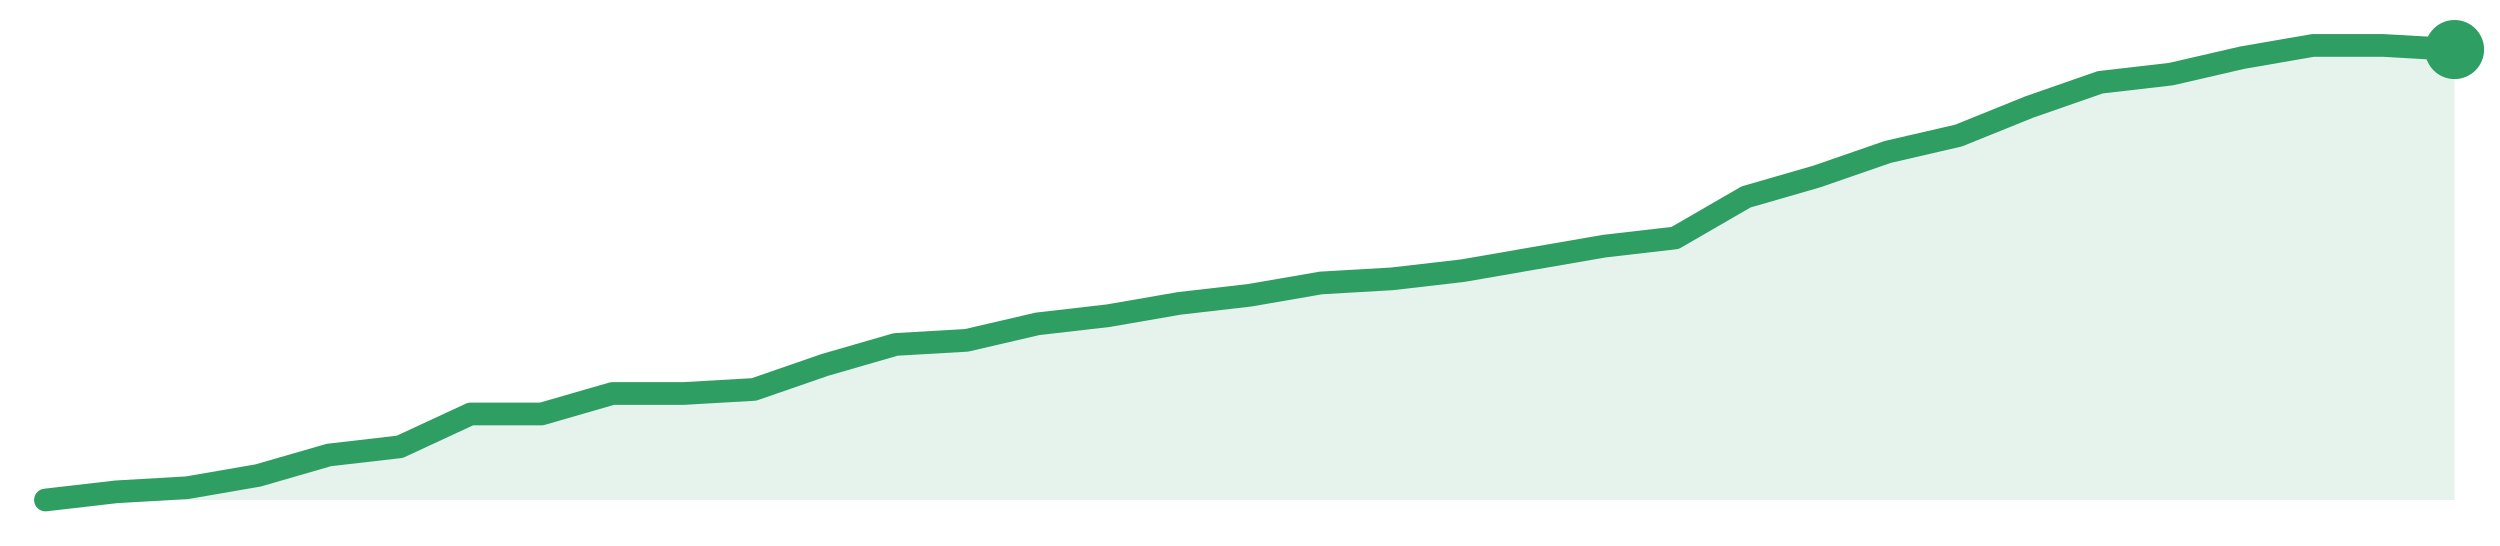
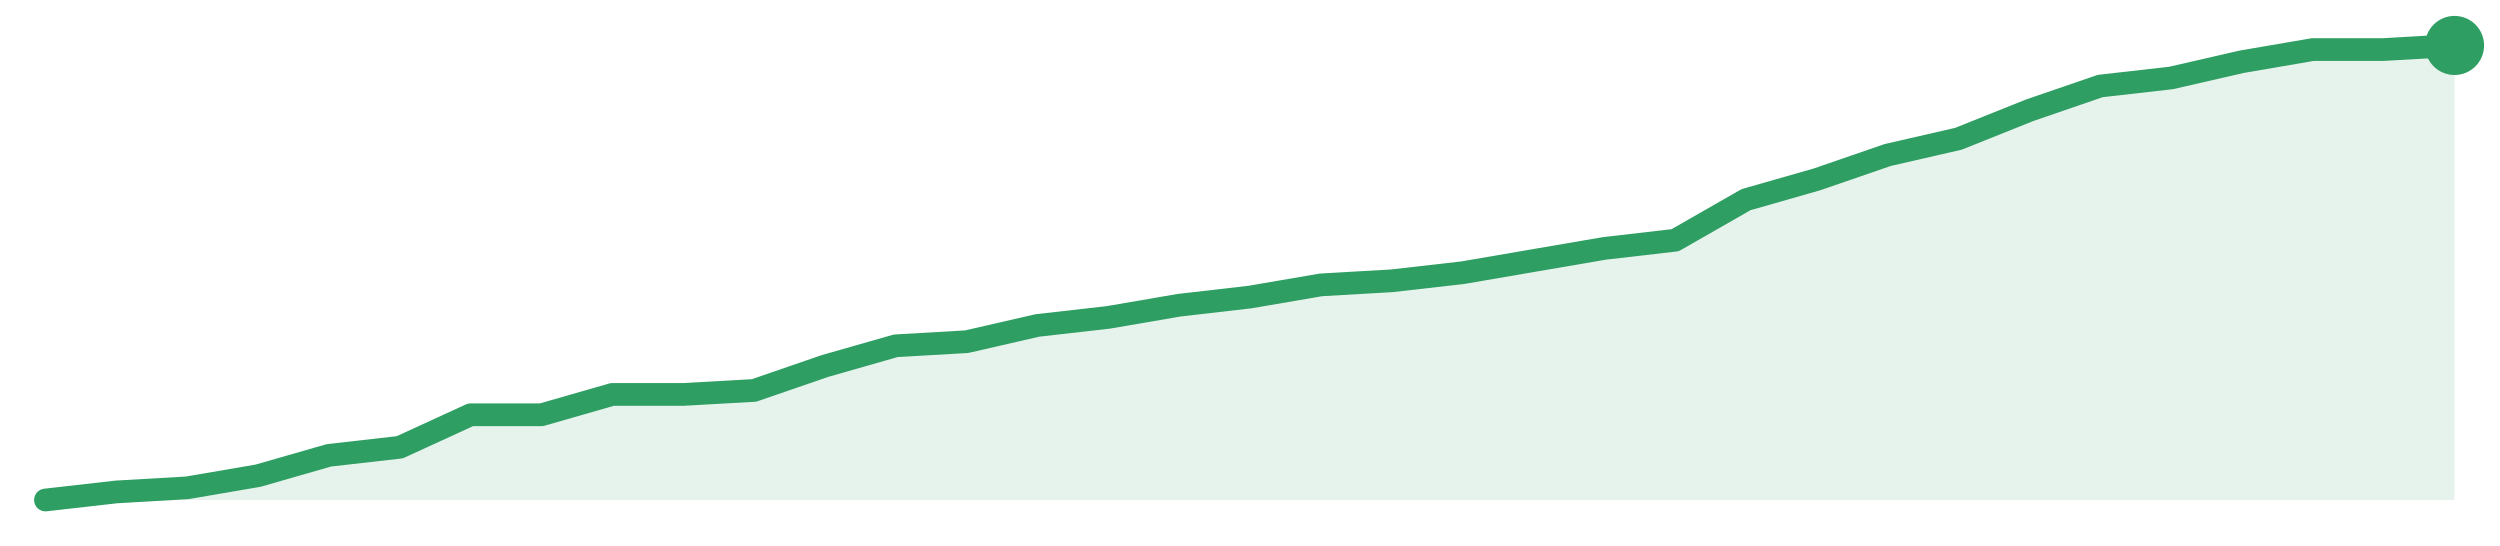
<svg xmlns="http://www.w3.org/2000/svg" width="220" height="48" viewBox="0 0 220 48" role="img" aria-label="trend">
-   <path d="M4.0,44.0 L4.0,44.0 L10.24,43.28 L16.47,42.92 L22.71,41.84 L28.94,40.04 L35.18,39.32 L41.41,36.43 L47.65,36.43 L53.88,34.63 L60.12,34.63 L66.35,34.27 L72.59,32.11 L78.82,30.31 L85.06,29.95 L91.29,28.5 L97.53,27.78 L103.76,26.7 L110.0,25.98 L116.24,24.9 L122.47,24.54 L128.71,23.82 L134.94,22.74 L141.18,21.66 L147.41,20.94 L153.65,17.33 L159.88,15.53 L166.12,13.37 L172.35,11.93 L178.59,9.41 L184.82,7.24 L191.06,6.52 L197.29,5.08 L203.53,4.0 L209.76,4.0 L216.0,4.36 L216.0,44.0 Z" fill="#2f9e631f" />
-   <path d="M4.0,44.0 L10.24,43.28 L16.47,42.92 L22.71,41.84 L28.94,40.04 L35.18,39.32 L41.41,36.43 L47.65,36.43 L53.88,34.63 L60.12,34.63 L66.35,34.27 L72.59,32.11 L78.82,30.31 L85.06,29.95 L91.29,28.5 L97.53,27.78 L103.76,26.7 L110.0,25.98 L116.24,24.9 L122.47,24.54 L128.71,23.82 L134.94,22.74 L141.18,21.66 L147.41,20.94 L153.65,17.33 L159.88,15.53 L166.12,13.37 L172.35,11.93 L178.59,9.41 L184.82,7.24 L191.06,6.52 L197.29,5.08 L203.53,4.0 L209.76,4.0 L216.0,4.36" fill="none" stroke="#2f9e63" stroke-width="2" stroke-linejoin="round" stroke-linecap="round" />
-   <circle cx="216.0" cy="4.36" r="2.6" fill="#2f9e63" />
+   <path d="M4.0,44.0 L4.0,44.0 L10.24,43.29 L16.47,42.93 L22.71,41.86 L28.94,40.07 L35.18,39.36 L41.41,36.5 L47.65,36.5 L53.88,34.71 L60.12,34.71 L66.35,34.36 L72.59,32.21 L78.82,30.43 L85.06,30.07 L91.29,28.64 L97.53,27.93 L103.76,26.86 L110.0,26.14 L116.24,25.07 L122.47,24.71 L128.71,24.0 L134.94,22.93 L141.18,21.86 L147.41,21.14 L153.65,17.57 L159.88,15.79 L166.12,13.64 L172.35,12.21 L178.59,9.71 L184.82,7.57 L191.06,6.86 L197.29,5.43 L203.53,4.36 L209.76,4.36 L216.0,4.0 L216.0,44.0 Z" fill="#2f9e631f" />
+   <path d="M4.0,44.0 L10.24,43.29 L16.47,42.93 L22.71,41.86 L28.94,40.07 L35.18,39.36 L41.41,36.5 L47.65,36.5 L53.88,34.71 L60.12,34.71 L66.35,34.36 L72.59,32.21 L78.82,30.43 L85.06,30.07 L91.29,28.64 L97.53,27.93 L103.76,26.86 L110.0,26.14 L116.24,25.07 L122.47,24.71 L128.71,24.0 L134.94,22.93 L141.18,21.86 L147.41,21.14 L153.65,17.57 L159.88,15.79 L166.12,13.64 L172.35,12.21 L178.59,9.71 L184.82,7.57 L191.06,6.86 L197.29,5.43 L203.53,4.36 L209.76,4.36 L216.0,4.0" fill="none" stroke="#2f9e63" stroke-width="2" stroke-linejoin="round" stroke-linecap="round" />
+   <circle cx="216.0" cy="4.0" r="2.6" fill="#2f9e63" />
</svg>
